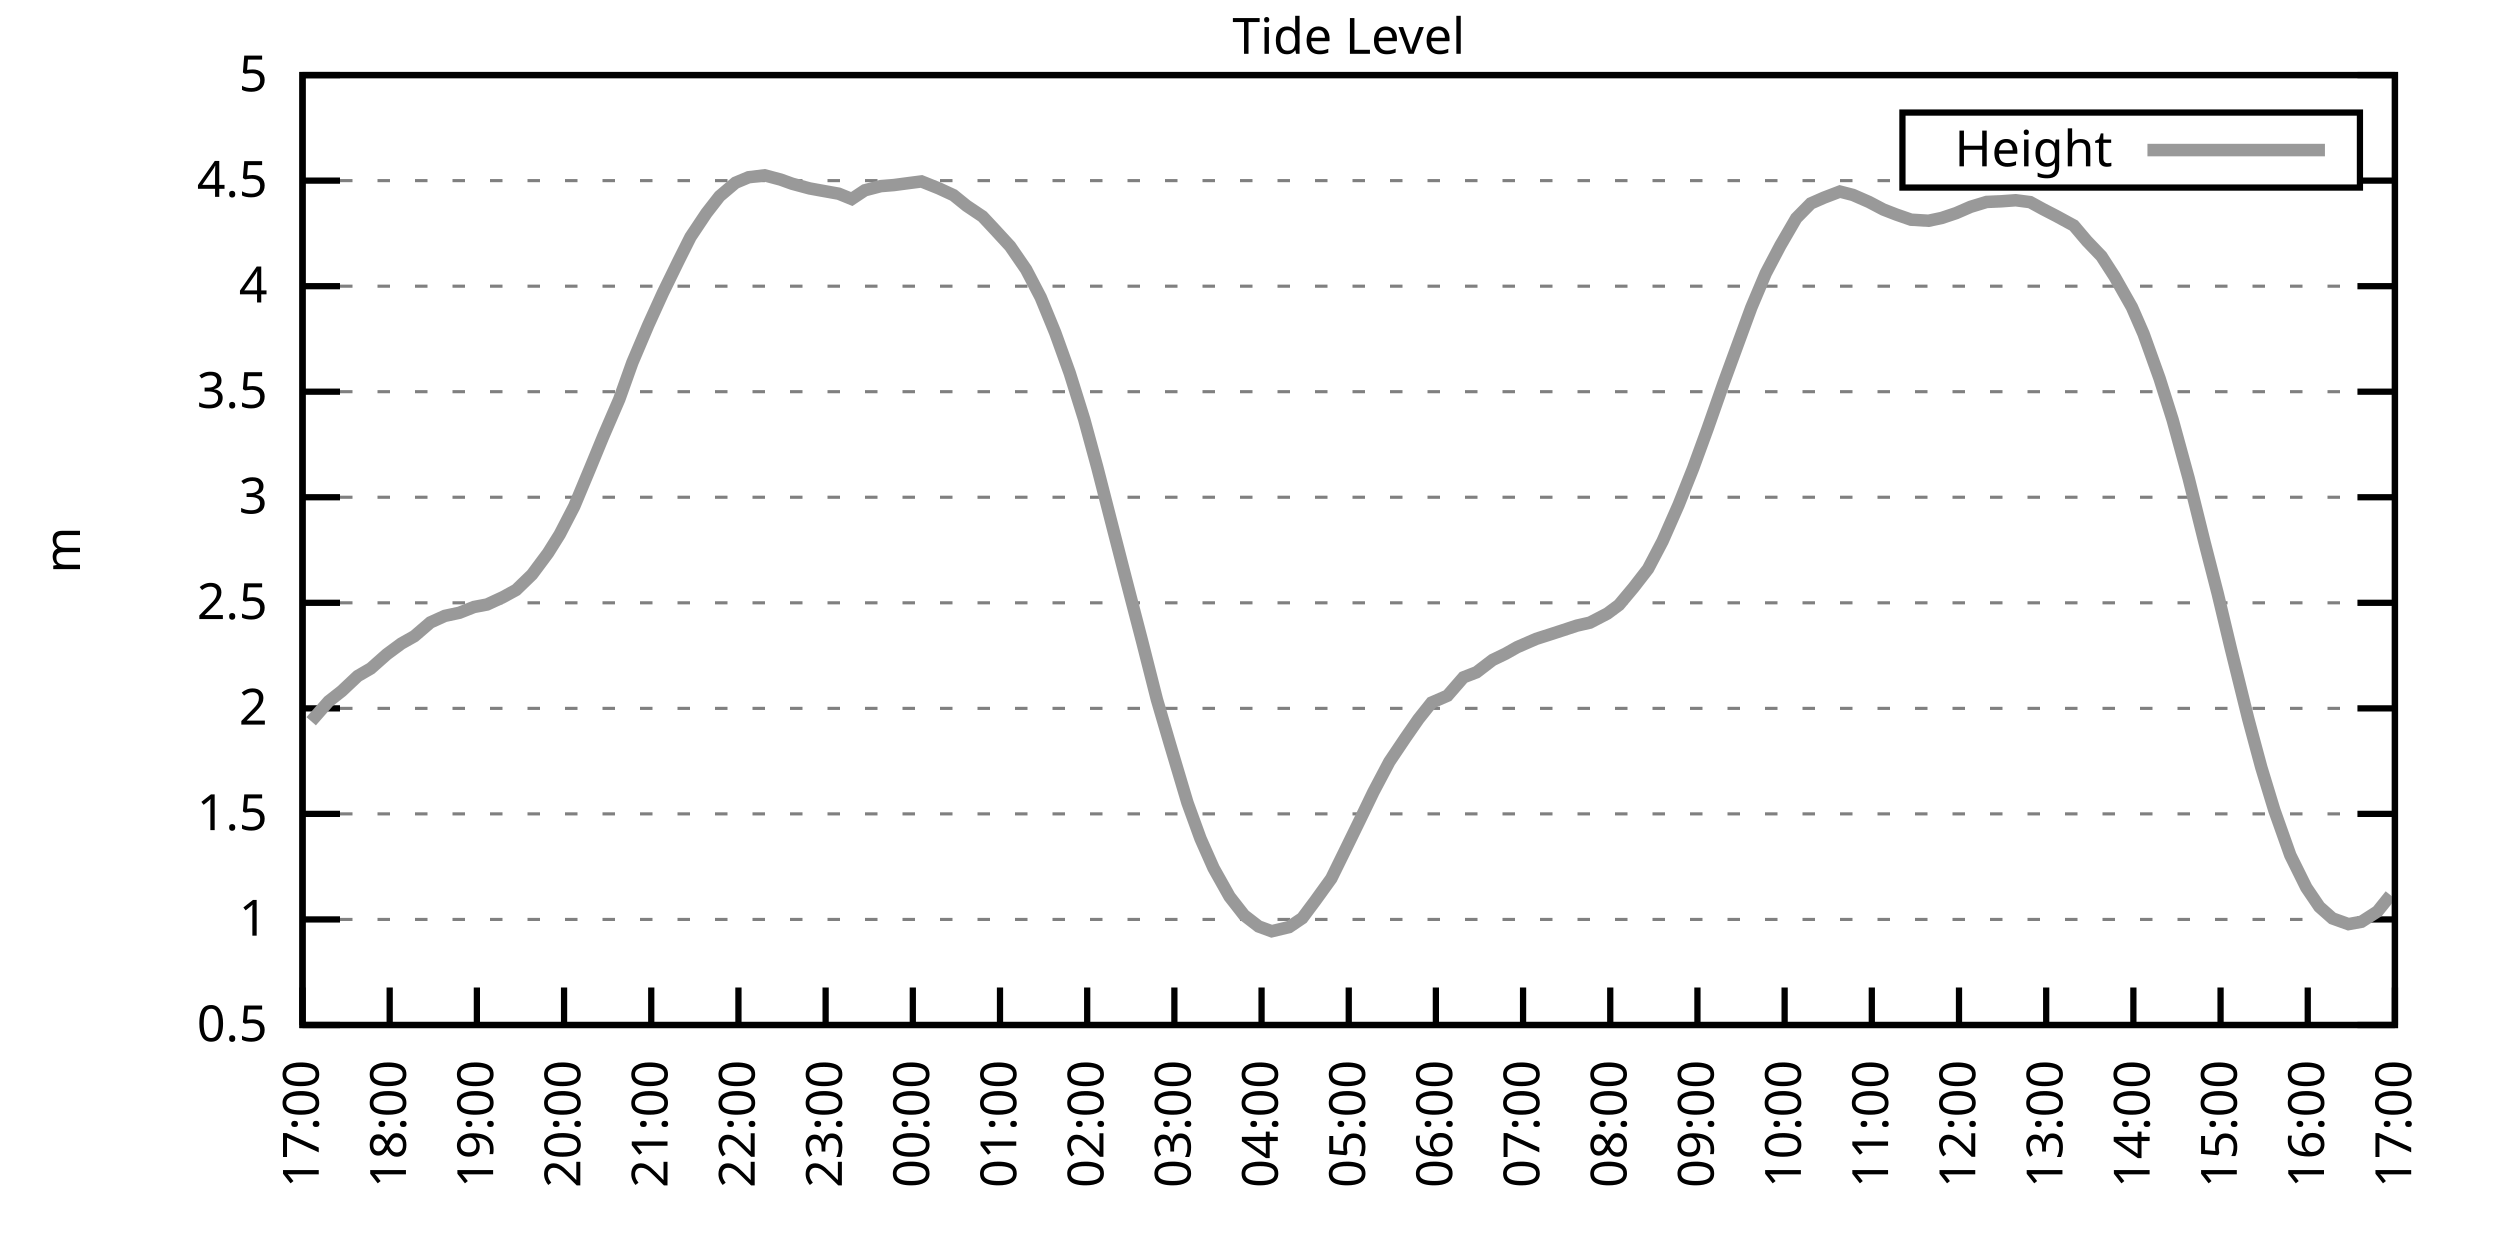
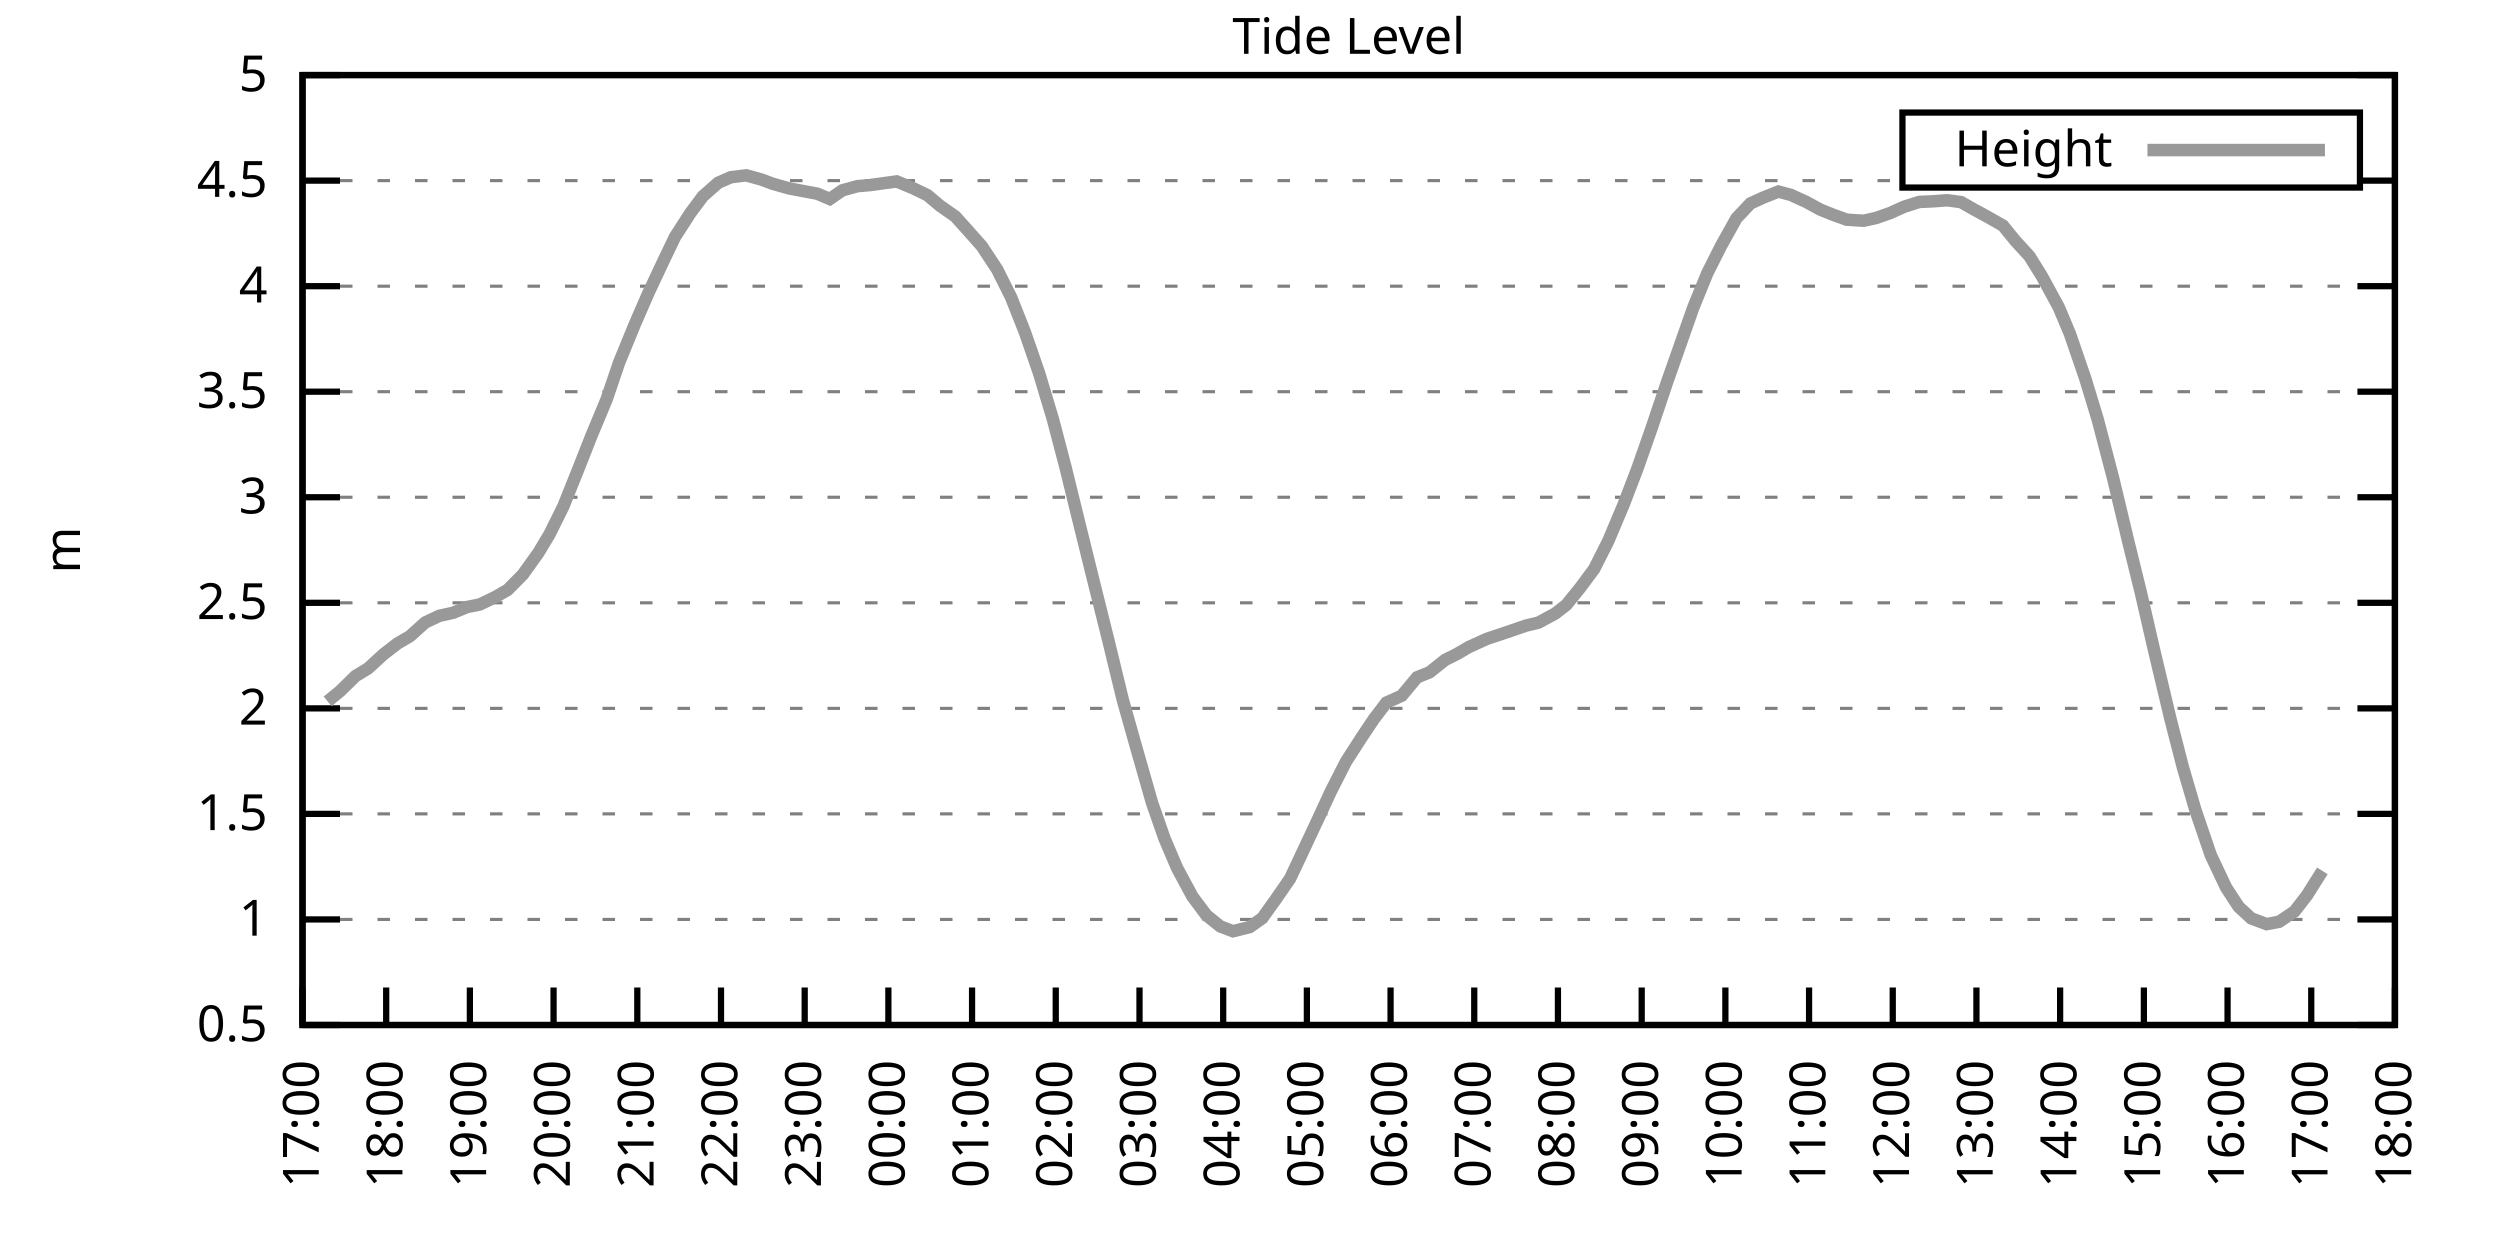
<svg xmlns="http://www.w3.org/2000/svg" xmlns:xlink="http://www.w3.org/1999/xlink" width="400" height="200" viewBox="0 0 400 200">
  <g id="gnuplot_canvas">
    <rect x="0" y="0" width="400" height="200" fill="none" />
    <defs>
      <circle id="gpDot" r="0.5" stroke-width="0.5" stroke="currentColor" />
      <path id="gpPt0" stroke-width="0.333" stroke="currentColor" d="M-1,0 h2 M0,-1 v2" />
      <path id="gpPt1" stroke-width="0.333" stroke="currentColor" d="M-1,-1 L1,1 M1,-1 L-1,1" />
      <path id="gpPt2" stroke-width="0.333" stroke="currentColor" d="M-1,0 L1,0 M0,-1 L0,1 M-1,-1 L1,1 M-1,1 L1,-1" />
      <rect id="gpPt3" stroke-width="0.333" stroke="currentColor" x="-1" y="-1" width="2" height="2" />
      <rect id="gpPt4" stroke-width="0.333" stroke="currentColor" fill="currentColor" x="-1" y="-1" width="2" height="2" />
      <circle id="gpPt5" stroke-width="0.333" stroke="currentColor" cx="0" cy="0" r="1" />
      <use xlink:href="#gpPt5" id="gpPt6" fill="currentColor" stroke="none" />
      <path id="gpPt7" stroke-width="0.333" stroke="currentColor" d="M0,-1.33 L-1.33,0.67 L1.33,0.67 z" />
      <use xlink:href="#gpPt7" id="gpPt8" fill="currentColor" stroke="none" />
      <use xlink:href="#gpPt7" id="gpPt9" stroke="currentColor" transform="rotate(180)" />
      <use xlink:href="#gpPt9" id="gpPt10" fill="currentColor" stroke="none" />
      <use xlink:href="#gpPt3" id="gpPt11" stroke="currentColor" transform="rotate(45)" />
      <use xlink:href="#gpPt11" id="gpPt12" fill="currentColor" stroke="none" />
      <path id="gpPt13" stroke-width="0.333" stroke="currentColor" d="M0,1.330 L1.265,0.411 L0.782,-1.067 L-0.782,-1.076 L-1.265,0.411 z" />
      <use xlink:href="#gpPt13" id="gpPt14" fill="currentColor" stroke="none" />
      <filter id="textbox" filterUnits="objectBoundingBox" x="0" y="0" height="1" width="1">
        <feFlood flood-color="white" flood-opacity="1" result="bgnd" />
        <feComposite in="SourceGraphic" in2="bgnd" operator="atop" />
      </filter>
      <filter id="greybox" filterUnits="objectBoundingBox" x="0" y="0" height="1" width="1">
        <feFlood flood-color="lightgrey" flood-opacity="1" result="grey" />
        <feComposite in="SourceGraphic" in2="grey" operator="atop" />
      </filter>
    </defs>
    <g fill="none" color="white" stroke="currentColor" stroke-width="1.00" stroke-linecap="butt" stroke-linejoin="miter">
</g>
    <g fill="none" color="black" stroke="currentColor" stroke-width="1.00" stroke-linecap="butt" stroke-linejoin="miter">
      <g stroke="none" shape-rendering="crispEdges">
        <polygon fill="rgb(255, 255, 255)" points="48.40,164.00 383.18,164.00 383.18,12.02 48.40,12.02 " />
      </g>
    </g>
    <g fill="none" color="black" stroke="currentColor" stroke-width="1.00" stroke-linecap="butt" stroke-linejoin="miter">
</g>
    <g fill="none" color="black" stroke="black" stroke-width="0.50" stroke-linecap="butt" stroke-linejoin="miter">
</g>
    <g fill="none" color="gray" stroke="currentColor" stroke-width="0.50" stroke-linecap="butt" stroke-linejoin="miter">
      <path stroke="gray" stroke-dasharray="2,4" class="gridline" d="M48.40,164.00 L383.19,164.00  " />
    </g>
    <g fill="none" color="gray" stroke="gray" stroke-width="1.00" stroke-linecap="butt" stroke-linejoin="miter">
</g>
    <g fill="none" color="black" stroke="currentColor" stroke-width="1.00" stroke-linecap="butt" stroke-linejoin="miter">
      <path stroke="black" d="M48.40,164.00 L54.40,164.00 M383.19,164.00 L377.19,164.00  " />
      <g transform="translate(42.80,166.60)" stroke="none" fill="black" font-family="Sans" font-size="8.00" text-anchor="end">
        <text>
          <tspan font-family="Sans"> 0.5</tspan>
        </text>
      </g>
    </g>
    <g fill="none" color="black" stroke="currentColor" stroke-width="1.00" stroke-linecap="butt" stroke-linejoin="miter">
</g>
    <g fill="none" color="black" stroke="black" stroke-width="0.50" stroke-linecap="butt" stroke-linejoin="miter">
</g>
    <g fill="none" color="gray" stroke="currentColor" stroke-width="0.50" stroke-linecap="butt" stroke-linejoin="miter">
      <path stroke="gray" stroke-dasharray="2,4" class="gridline" d="M48.40,147.11 L383.19,147.11  " />
    </g>
    <g fill="none" color="gray" stroke="gray" stroke-width="1.00" stroke-linecap="butt" stroke-linejoin="miter">
</g>
    <g fill="none" color="black" stroke="currentColor" stroke-width="1.00" stroke-linecap="butt" stroke-linejoin="miter">
      <path stroke="black" d="M48.40,147.11 L54.40,147.11 M383.19,147.11 L377.19,147.11  " />
      <g transform="translate(42.80,149.71)" stroke="none" fill="black" font-family="Sans" font-size="8.00" text-anchor="end">
        <text>
          <tspan font-family="Sans"> 1</tspan>
        </text>
      </g>
    </g>
    <g fill="none" color="black" stroke="currentColor" stroke-width="1.00" stroke-linecap="butt" stroke-linejoin="miter">
</g>
    <g fill="none" color="black" stroke="black" stroke-width="0.50" stroke-linecap="butt" stroke-linejoin="miter">
</g>
    <g fill="none" color="gray" stroke="currentColor" stroke-width="0.50" stroke-linecap="butt" stroke-linejoin="miter">
      <path stroke="gray" stroke-dasharray="2,4" class="gridline" d="M48.40,130.22 L383.19,130.22  " />
    </g>
    <g fill="none" color="gray" stroke="gray" stroke-width="1.00" stroke-linecap="butt" stroke-linejoin="miter">
</g>
    <g fill="none" color="black" stroke="currentColor" stroke-width="1.00" stroke-linecap="butt" stroke-linejoin="miter">
      <path stroke="black" d="M48.40,130.22 L54.40,130.22 M383.19,130.22 L377.19,130.22  " />
      <g transform="translate(42.80,132.82)" stroke="none" fill="black" font-family="Sans" font-size="8.00" text-anchor="end">
        <text>
          <tspan font-family="Sans"> 1.5</tspan>
        </text>
      </g>
    </g>
    <g fill="none" color="black" stroke="currentColor" stroke-width="1.00" stroke-linecap="butt" stroke-linejoin="miter">
</g>
    <g fill="none" color="black" stroke="black" stroke-width="0.50" stroke-linecap="butt" stroke-linejoin="miter">
</g>
    <g fill="none" color="gray" stroke="currentColor" stroke-width="0.50" stroke-linecap="butt" stroke-linejoin="miter">
      <path stroke="gray" stroke-dasharray="2,4" class="gridline" d="M48.40,113.34 L383.19,113.34  " />
    </g>
    <g fill="none" color="gray" stroke="gray" stroke-width="1.00" stroke-linecap="butt" stroke-linejoin="miter">
</g>
    <g fill="none" color="black" stroke="currentColor" stroke-width="1.00" stroke-linecap="butt" stroke-linejoin="miter">
      <path stroke="black" d="M48.40,113.34 L54.40,113.34 M383.19,113.34 L377.19,113.34  " />
      <g transform="translate(42.80,115.94)" stroke="none" fill="black" font-family="Sans" font-size="8.00" text-anchor="end">
        <text>
          <tspan font-family="Sans"> 2</tspan>
        </text>
      </g>
    </g>
    <g fill="none" color="black" stroke="currentColor" stroke-width="1.00" stroke-linecap="butt" stroke-linejoin="miter">
</g>
    <g fill="none" color="black" stroke="black" stroke-width="0.50" stroke-linecap="butt" stroke-linejoin="miter">
</g>
    <g fill="none" color="gray" stroke="currentColor" stroke-width="0.50" stroke-linecap="butt" stroke-linejoin="miter">
      <path stroke="gray" stroke-dasharray="2,4" class="gridline" d="M48.40,96.45 L383.19,96.45  " />
    </g>
    <g fill="none" color="gray" stroke="gray" stroke-width="1.00" stroke-linecap="butt" stroke-linejoin="miter">
</g>
    <g fill="none" color="black" stroke="currentColor" stroke-width="1.00" stroke-linecap="butt" stroke-linejoin="miter">
      <path stroke="black" d="M48.40,96.45 L54.40,96.45 M383.19,96.45 L377.19,96.45  " />
      <g transform="translate(42.80,99.05)" stroke="none" fill="black" font-family="Sans" font-size="8.00" text-anchor="end">
        <text>
          <tspan font-family="Sans"> 2.5</tspan>
        </text>
      </g>
    </g>
    <g fill="none" color="black" stroke="currentColor" stroke-width="1.00" stroke-linecap="butt" stroke-linejoin="miter">
</g>
    <g fill="none" color="black" stroke="black" stroke-width="0.50" stroke-linecap="butt" stroke-linejoin="miter">
</g>
    <g fill="none" color="gray" stroke="currentColor" stroke-width="0.50" stroke-linecap="butt" stroke-linejoin="miter">
      <path stroke="gray" stroke-dasharray="2,4" class="gridline" d="M48.40,79.56 L383.19,79.56  " />
    </g>
    <g fill="none" color="gray" stroke="gray" stroke-width="1.00" stroke-linecap="butt" stroke-linejoin="miter">
</g>
    <g fill="none" color="black" stroke="currentColor" stroke-width="1.00" stroke-linecap="butt" stroke-linejoin="miter">
      <path stroke="black" d="M48.40,79.56 L54.40,79.56 M383.19,79.56 L377.19,79.56  " />
      <g transform="translate(42.80,82.16)" stroke="none" fill="black" font-family="Sans" font-size="8.00" text-anchor="end">
        <text>
          <tspan font-family="Sans"> 3</tspan>
        </text>
      </g>
    </g>
    <g fill="none" color="black" stroke="currentColor" stroke-width="1.00" stroke-linecap="butt" stroke-linejoin="miter">
</g>
    <g fill="none" color="black" stroke="black" stroke-width="0.50" stroke-linecap="butt" stroke-linejoin="miter">
</g>
    <g fill="none" color="gray" stroke="currentColor" stroke-width="0.50" stroke-linecap="butt" stroke-linejoin="miter">
      <path stroke="gray" stroke-dasharray="2,4" class="gridline" d="M48.40,62.67 L383.19,62.67  " />
    </g>
    <g fill="none" color="gray" stroke="gray" stroke-width="1.00" stroke-linecap="butt" stroke-linejoin="miter">
</g>
    <g fill="none" color="black" stroke="currentColor" stroke-width="1.00" stroke-linecap="butt" stroke-linejoin="miter">
      <path stroke="black" d="M48.40,62.67 L54.40,62.67 M383.19,62.67 L377.19,62.67  " />
      <g transform="translate(42.80,65.27)" stroke="none" fill="black" font-family="Sans" font-size="8.00" text-anchor="end">
        <text>
          <tspan font-family="Sans"> 3.5</tspan>
        </text>
      </g>
    </g>
    <g fill="none" color="black" stroke="currentColor" stroke-width="1.00" stroke-linecap="butt" stroke-linejoin="miter">
</g>
    <g fill="none" color="black" stroke="black" stroke-width="0.50" stroke-linecap="butt" stroke-linejoin="miter">
</g>
    <g fill="none" color="gray" stroke="currentColor" stroke-width="0.50" stroke-linecap="butt" stroke-linejoin="miter">
      <path stroke="gray" stroke-dasharray="2,4" class="gridline" d="M48.40,45.79 L383.19,45.79  " />
    </g>
    <g fill="none" color="gray" stroke="gray" stroke-width="1.00" stroke-linecap="butt" stroke-linejoin="miter">
</g>
    <g fill="none" color="black" stroke="currentColor" stroke-width="1.00" stroke-linecap="butt" stroke-linejoin="miter">
      <path stroke="black" d="M48.40,45.79 L54.40,45.79 M383.19,45.79 L377.19,45.79  " />
      <g transform="translate(42.80,48.39)" stroke="none" fill="black" font-family="Sans" font-size="8.00" text-anchor="end">
        <text>
          <tspan font-family="Sans"> 4</tspan>
        </text>
      </g>
    </g>
    <g fill="none" color="black" stroke="currentColor" stroke-width="1.00" stroke-linecap="butt" stroke-linejoin="miter">
</g>
    <g fill="none" color="black" stroke="black" stroke-width="0.50" stroke-linecap="butt" stroke-linejoin="miter">
</g>
    <g fill="none" color="gray" stroke="currentColor" stroke-width="0.50" stroke-linecap="butt" stroke-linejoin="miter">
      <path stroke="gray" stroke-dasharray="2,4" class="gridline" d="M48.40,28.90 L304.39,28.90 M377.59,28.90 L383.19,28.90  " />
    </g>
    <g fill="none" color="gray" stroke="gray" stroke-width="1.00" stroke-linecap="butt" stroke-linejoin="miter">
</g>
    <g fill="none" color="black" stroke="currentColor" stroke-width="1.00" stroke-linecap="butt" stroke-linejoin="miter">
      <path stroke="black" d="M48.40,28.90 L54.40,28.90 M383.19,28.90 L377.19,28.90  " />
      <g transform="translate(42.80,31.50)" stroke="none" fill="black" font-family="Sans" font-size="8.00" text-anchor="end">
        <text>
          <tspan font-family="Sans"> 4.5</tspan>
        </text>
      </g>
    </g>
    <g fill="none" color="black" stroke="currentColor" stroke-width="1.00" stroke-linecap="butt" stroke-linejoin="miter">
</g>
    <g fill="none" color="black" stroke="black" stroke-width="0.50" stroke-linecap="butt" stroke-linejoin="miter">
</g>
    <g fill="none" color="gray" stroke="currentColor" stroke-width="0.50" stroke-linecap="butt" stroke-linejoin="miter">
      <path stroke="gray" stroke-dasharray="2,4" class="gridline" d="M48.40,12.01 L383.19,12.01  " />
    </g>
    <g fill="none" color="gray" stroke="gray" stroke-width="1.00" stroke-linecap="butt" stroke-linejoin="miter">
</g>
    <g fill="none" color="black" stroke="currentColor" stroke-width="1.00" stroke-linecap="butt" stroke-linejoin="miter">
      <path stroke="black" d="M48.40,12.01 L54.40,12.01 M383.19,12.01 L377.19,12.01  " />
      <g transform="translate(42.80,14.61)" stroke="none" fill="black" font-family="Sans" font-size="8.00" text-anchor="end">
        <text>
          <tspan font-family="Sans"> 5</tspan>
        </text>
      </g>
    </g>
    <g fill="none" color="black" stroke="currentColor" stroke-width="1.00" stroke-linecap="butt" stroke-linejoin="miter">
      <path stroke="black" d="M48.40,164.00 L48.40,158.00  " />
      <g transform="translate(51.00,169.60) rotate(270.00)" stroke="none" fill="black" font-family="Sans" font-size="8.00" text-anchor="end">
        <text>
          <tspan font-family="Sans">17:00</tspan>
        </text>
      </g>
    </g>
    <g fill="none" color="black" stroke="currentColor" stroke-width="1.00" stroke-linecap="butt" stroke-linejoin="miter">
-       <path stroke="black" d="M62.35,164.00 L62.35,158.00  " />
-       <g transform="translate(64.95,169.60) rotate(270.00)" stroke="none" fill="black" font-family="Sans" font-size="8.00" text-anchor="end">
+       <path stroke="black" d="M61.79,164.00 L61.79,158.00  " />
+       <g transform="translate(64.39,169.60) rotate(270.00)" stroke="none" fill="black" font-family="Sans" font-size="8.00" text-anchor="end">
        <text>
          <tspan font-family="Sans">18:00</tspan>
        </text>
      </g>
    </g>
    <g fill="none" color="black" stroke="currentColor" stroke-width="1.00" stroke-linecap="butt" stroke-linejoin="miter">
-       <path stroke="black" d="M76.30,164.00 L76.30,158.00  " />
-       <g transform="translate(78.90,169.60) rotate(270.00)" stroke="none" fill="black" font-family="Sans" font-size="8.00" text-anchor="end">
+       <path stroke="black" d="M75.18,164.00 L75.18,158.00  " />
+       <g transform="translate(77.78,169.60) rotate(270.00)" stroke="none" fill="black" font-family="Sans" font-size="8.00" text-anchor="end">
        <text>
          <tspan font-family="Sans">19:00</tspan>
        </text>
      </g>
    </g>
    <g fill="none" color="black" stroke="currentColor" stroke-width="1.00" stroke-linecap="butt" stroke-linejoin="miter">
-       <path stroke="black" d="M90.25,164.00 L90.25,158.00  " />
-       <g transform="translate(92.85,169.60) rotate(270.00)" stroke="none" fill="black" font-family="Sans" font-size="8.00" text-anchor="end">
+       <path stroke="black" d="M88.57,164.00 L88.57,158.00  " />
+       <g transform="translate(91.17,169.60) rotate(270.00)" stroke="none" fill="black" font-family="Sans" font-size="8.00" text-anchor="end">
        <text>
          <tspan font-family="Sans">20:00</tspan>
        </text>
      </g>
    </g>
    <g fill="none" color="black" stroke="currentColor" stroke-width="1.00" stroke-linecap="butt" stroke-linejoin="miter">
-       <path stroke="black" d="M104.20,164.00 L104.20,158.00  " />
-       <g transform="translate(106.80,169.60) rotate(270.00)" stroke="none" fill="black" font-family="Sans" font-size="8.00" text-anchor="end">
+       <path stroke="black" d="M101.97,164.00 L101.97,158.00  " />
+       <g transform="translate(104.57,169.60) rotate(270.00)" stroke="none" fill="black" font-family="Sans" font-size="8.00" text-anchor="end">
        <text>
          <tspan font-family="Sans">21:00</tspan>
        </text>
      </g>
    </g>
    <g fill="none" color="black" stroke="currentColor" stroke-width="1.00" stroke-linecap="butt" stroke-linejoin="miter">
-       <path stroke="black" d="M118.15,164.00 L118.15,158.00  " />
-       <g transform="translate(120.75,169.60) rotate(270.00)" stroke="none" fill="black" font-family="Sans" font-size="8.00" text-anchor="end">
+       <path stroke="black" d="M115.36,164.00 L115.36,158.00  " />
+       <g transform="translate(117.96,169.60) rotate(270.00)" stroke="none" fill="black" font-family="Sans" font-size="8.00" text-anchor="end">
        <text>
          <tspan font-family="Sans">22:00</tspan>
        </text>
      </g>
    </g>
    <g fill="none" color="black" stroke="currentColor" stroke-width="1.00" stroke-linecap="butt" stroke-linejoin="miter">
-       <path stroke="black" d="M132.10,164.00 L132.10,158.00  " />
-       <g transform="translate(134.70,169.60) rotate(270.00)" stroke="none" fill="black" font-family="Sans" font-size="8.00" text-anchor="end">
+       <path stroke="black" d="M128.75,164.00 L128.75,158.00  " />
+       <g transform="translate(131.35,169.60) rotate(270.00)" stroke="none" fill="black" font-family="Sans" font-size="8.00" text-anchor="end">
        <text>
          <tspan font-family="Sans">23:00</tspan>
        </text>
      </g>
    </g>
    <g fill="none" color="black" stroke="currentColor" stroke-width="1.00" stroke-linecap="butt" stroke-linejoin="miter">
-       <path stroke="black" d="M146.05,164.00 L146.05,158.00  " />
-       <g transform="translate(148.65,169.60) rotate(270.00)" stroke="none" fill="black" font-family="Sans" font-size="8.00" text-anchor="end">
+       <path stroke="black" d="M142.14,164.00 L142.14,158.00  " />
+       <g transform="translate(144.74,169.60) rotate(270.00)" stroke="none" fill="black" font-family="Sans" font-size="8.00" text-anchor="end">
        <text>
          <tspan font-family="Sans">00:00</tspan>
        </text>
      </g>
    </g>
    <g fill="none" color="black" stroke="currentColor" stroke-width="1.00" stroke-linecap="butt" stroke-linejoin="miter">
-       <path stroke="black" d="M160.00,164.00 L160.00,158.00  " />
-       <g transform="translate(162.60,169.60) rotate(270.00)" stroke="none" fill="black" font-family="Sans" font-size="8.00" text-anchor="end">
+       <path stroke="black" d="M155.53,164.00 L155.53,158.00  " />
+       <g transform="translate(158.13,169.60) rotate(270.00)" stroke="none" fill="black" font-family="Sans" font-size="8.00" text-anchor="end">
        <text>
          <tspan font-family="Sans">01:00</tspan>
        </text>
      </g>
    </g>
    <g fill="none" color="black" stroke="currentColor" stroke-width="1.00" stroke-linecap="butt" stroke-linejoin="miter">
-       <path stroke="black" d="M173.95,164.00 L173.95,158.00  " />
-       <g transform="translate(176.55,169.60) rotate(270.00)" stroke="none" fill="black" font-family="Sans" font-size="8.00" text-anchor="end">
+       <path stroke="black" d="M168.92,164.00 L168.92,158.00  " />
+       <g transform="translate(171.52,169.60) rotate(270.00)" stroke="none" fill="black" font-family="Sans" font-size="8.00" text-anchor="end">
        <text>
          <tspan font-family="Sans">02:00</tspan>
        </text>
      </g>
    </g>
    <g fill="none" color="black" stroke="currentColor" stroke-width="1.00" stroke-linecap="butt" stroke-linejoin="miter">
-       <path stroke="black" d="M187.90,164.00 L187.90,158.00  " />
-       <g transform="translate(190.50,169.60) rotate(270.00)" stroke="none" fill="black" font-family="Sans" font-size="8.00" text-anchor="end">
+       <path stroke="black" d="M182.32,164.00 L182.32,158.00  " />
+       <g transform="translate(184.92,169.60) rotate(270.00)" stroke="none" fill="black" font-family="Sans" font-size="8.00" text-anchor="end">
        <text>
          <tspan font-family="Sans">03:00</tspan>
        </text>
      </g>
    </g>
    <g fill="none" color="black" stroke="currentColor" stroke-width="1.00" stroke-linecap="butt" stroke-linejoin="miter">
-       <path stroke="black" d="M201.85,164.00 L201.85,158.00  " />
-       <g transform="translate(204.45,169.60) rotate(270.00)" stroke="none" fill="black" font-family="Sans" font-size="8.00" text-anchor="end">
+       <path stroke="black" d="M195.71,164.00 L195.71,158.00  " />
+       <g transform="translate(198.31,169.60) rotate(270.00)" stroke="none" fill="black" font-family="Sans" font-size="8.00" text-anchor="end">
        <text>
          <tspan font-family="Sans">04:00</tspan>
        </text>
      </g>
    </g>
    <g fill="none" color="black" stroke="currentColor" stroke-width="1.00" stroke-linecap="butt" stroke-linejoin="miter">
-       <path stroke="black" d="M215.80,164.00 L215.80,158.00  " />
-       <g transform="translate(218.40,169.60) rotate(270.00)" stroke="none" fill="black" font-family="Sans" font-size="8.00" text-anchor="end">
+       <path stroke="black" d="M209.10,164.00 L209.10,158.00  " />
+       <g transform="translate(211.70,169.60) rotate(270.00)" stroke="none" fill="black" font-family="Sans" font-size="8.00" text-anchor="end">
        <text>
          <tspan font-family="Sans">05:00</tspan>
        </text>
      </g>
    </g>
    <g fill="none" color="black" stroke="currentColor" stroke-width="1.00" stroke-linecap="butt" stroke-linejoin="miter">
-       <path stroke="black" d="M229.74,164.00 L229.74,158.00  " />
-       <g transform="translate(232.34,169.60) rotate(270.00)" stroke="none" fill="black" font-family="Sans" font-size="8.00" text-anchor="end">
+       <path stroke="black" d="M222.49,164.00 L222.49,158.00  " />
+       <g transform="translate(225.09,169.60) rotate(270.00)" stroke="none" fill="black" font-family="Sans" font-size="8.00" text-anchor="end">
        <text>
          <tspan font-family="Sans">06:00</tspan>
        </text>
      </g>
    </g>
    <g fill="none" color="black" stroke="currentColor" stroke-width="1.00" stroke-linecap="butt" stroke-linejoin="miter">
-       <path stroke="black" d="M243.69,164.00 L243.69,158.00  " />
-       <g transform="translate(246.29,169.60) rotate(270.00)" stroke="none" fill="black" font-family="Sans" font-size="8.00" text-anchor="end">
+       <path stroke="black" d="M235.88,164.00 L235.88,158.00  " />
+       <g transform="translate(238.48,169.60) rotate(270.00)" stroke="none" fill="black" font-family="Sans" font-size="8.00" text-anchor="end">
        <text>
          <tspan font-family="Sans">07:00</tspan>
        </text>
      </g>
    </g>
    <g fill="none" color="black" stroke="currentColor" stroke-width="1.00" stroke-linecap="butt" stroke-linejoin="miter">
-       <path stroke="black" d="M257.64,164.00 L257.64,158.00  " />
-       <g transform="translate(260.24,169.60) rotate(270.00)" stroke="none" fill="black" font-family="Sans" font-size="8.00" text-anchor="end">
+       <path stroke="black" d="M249.27,164.00 L249.27,158.00  " />
+       <g transform="translate(251.87,169.60) rotate(270.00)" stroke="none" fill="black" font-family="Sans" font-size="8.00" text-anchor="end">
        <text>
          <tspan font-family="Sans">08:00</tspan>
        </text>
      </g>
    </g>
    <g fill="none" color="black" stroke="currentColor" stroke-width="1.00" stroke-linecap="butt" stroke-linejoin="miter">
-       <path stroke="black" d="M271.59,164.00 L271.59,158.00  " />
-       <g transform="translate(274.19,169.60) rotate(270.00)" stroke="none" fill="black" font-family="Sans" font-size="8.00" text-anchor="end">
+       <path stroke="black" d="M262.67,164.00 L262.67,158.00  " />
+       <g transform="translate(265.27,169.60) rotate(270.00)" stroke="none" fill="black" font-family="Sans" font-size="8.00" text-anchor="end">
        <text>
          <tspan font-family="Sans">09:00</tspan>
        </text>
      </g>
    </g>
    <g fill="none" color="black" stroke="currentColor" stroke-width="1.00" stroke-linecap="butt" stroke-linejoin="miter">
-       <path stroke="black" d="M285.54,164.00 L285.54,158.00  " />
-       <g transform="translate(288.14,169.60) rotate(270.00)" stroke="none" fill="black" font-family="Sans" font-size="8.00" text-anchor="end">
+       <path stroke="black" d="M276.06,164.00 L276.06,158.00  " />
+       <g transform="translate(278.66,169.60) rotate(270.00)" stroke="none" fill="black" font-family="Sans" font-size="8.00" text-anchor="end">
        <text>
          <tspan font-family="Sans">10:00</tspan>
        </text>
      </g>
    </g>
    <g fill="none" color="black" stroke="currentColor" stroke-width="1.00" stroke-linecap="butt" stroke-linejoin="miter">
-       <path stroke="black" d="M299.49,164.00 L299.49,158.00  " />
-       <g transform="translate(302.09,169.60) rotate(270.00)" stroke="none" fill="black" font-family="Sans" font-size="8.00" text-anchor="end">
+       <path stroke="black" d="M289.45,164.00 L289.45,158.00  " />
+       <g transform="translate(292.05,169.60) rotate(270.00)" stroke="none" fill="black" font-family="Sans" font-size="8.00" text-anchor="end">
        <text>
          <tspan font-family="Sans">11:00</tspan>
        </text>
      </g>
    </g>
    <g fill="none" color="black" stroke="currentColor" stroke-width="1.00" stroke-linecap="butt" stroke-linejoin="miter">
-       <path stroke="black" d="M313.44,164.00 L313.44,158.00  " />
-       <g transform="translate(316.04,169.60) rotate(270.00)" stroke="none" fill="black" font-family="Sans" font-size="8.00" text-anchor="end">
+       <path stroke="black" d="M302.84,164.00 L302.84,158.00  " />
+       <g transform="translate(305.44,169.60) rotate(270.00)" stroke="none" fill="black" font-family="Sans" font-size="8.00" text-anchor="end">
        <text>
          <tspan font-family="Sans">12:00</tspan>
        </text>
      </g>
    </g>
    <g fill="none" color="black" stroke="currentColor" stroke-width="1.00" stroke-linecap="butt" stroke-linejoin="miter">
-       <path stroke="black" d="M327.39,164.00 L327.39,158.00  " />
-       <g transform="translate(329.99,169.60) rotate(270.00)" stroke="none" fill="black" font-family="Sans" font-size="8.00" text-anchor="end">
+       <path stroke="black" d="M316.23,164.00 L316.23,158.00  " />
+       <g transform="translate(318.83,169.60) rotate(270.00)" stroke="none" fill="black" font-family="Sans" font-size="8.00" text-anchor="end">
        <text>
          <tspan font-family="Sans">13:00</tspan>
        </text>
      </g>
    </g>
    <g fill="none" color="black" stroke="currentColor" stroke-width="1.00" stroke-linecap="butt" stroke-linejoin="miter">
-       <path stroke="black" d="M341.34,164.00 L341.34,158.00  " />
-       <g transform="translate(343.94,169.60) rotate(270.00)" stroke="none" fill="black" font-family="Sans" font-size="8.00" text-anchor="end">
+       <path stroke="black" d="M329.62,164.00 L329.62,158.00  " />
+       <g transform="translate(332.22,169.60) rotate(270.00)" stroke="none" fill="black" font-family="Sans" font-size="8.00" text-anchor="end">
        <text>
          <tspan font-family="Sans">14:00</tspan>
        </text>
      </g>
    </g>
    <g fill="none" color="black" stroke="currentColor" stroke-width="1.00" stroke-linecap="butt" stroke-linejoin="miter">
-       <path stroke="black" d="M355.29,164.00 L355.29,158.00  " />
-       <g transform="translate(357.89,169.60) rotate(270.00)" stroke="none" fill="black" font-family="Sans" font-size="8.00" text-anchor="end">
+       <path stroke="black" d="M343.02,164.00 L343.02,158.00  " />
+       <g transform="translate(345.62,169.60) rotate(270.00)" stroke="none" fill="black" font-family="Sans" font-size="8.00" text-anchor="end">
        <text>
          <tspan font-family="Sans">15:00</tspan>
        </text>
      </g>
    </g>
    <g fill="none" color="black" stroke="currentColor" stroke-width="1.00" stroke-linecap="butt" stroke-linejoin="miter">
-       <path stroke="black" d="M369.24,164.00 L369.24,158.00  " />
-       <g transform="translate(371.84,169.60) rotate(270.00)" stroke="none" fill="black" font-family="Sans" font-size="8.00" text-anchor="end">
+       <path stroke="black" d="M356.41,164.00 L356.41,158.00  " />
+       <g transform="translate(359.01,169.60) rotate(270.00)" stroke="none" fill="black" font-family="Sans" font-size="8.00" text-anchor="end">
        <text>
          <tspan font-family="Sans">16:00</tspan>
+         </text>
+       </g>
+     </g>
+     <g fill="none" color="black" stroke="currentColor" stroke-width="1.00" stroke-linecap="butt" stroke-linejoin="miter">
+       <path stroke="black" d="M369.80,164.00 L369.80,158.00  " />
+       <g transform="translate(372.40,169.60) rotate(270.00)" stroke="none" fill="black" font-family="Sans" font-size="8.00" text-anchor="end">
+         <text>
+           <tspan font-family="Sans">17:00</tspan>
        </text>
      </g>
    </g>
    <g fill="none" color="black" stroke="currentColor" stroke-width="1.00" stroke-linecap="butt" stroke-linejoin="miter">
      <path stroke="black" d="M383.19,164.00 L383.19,158.00  " />
      <g transform="translate(385.79,169.60) rotate(270.00)" stroke="none" fill="black" font-family="Sans" font-size="8.00" text-anchor="end">
        <text>
-           <tspan font-family="Sans">17:00</tspan>
+           <tspan font-family="Sans">18:00</tspan>
        </text>
      </g>
    </g>
    <g fill="none" color="black" stroke="currentColor" stroke-width="1.00" stroke-linecap="butt" stroke-linejoin="miter">
</g>
    <g fill="none" color="black" stroke="currentColor" stroke-width="1.00" stroke-linecap="butt" stroke-linejoin="miter">
      <path stroke="black" d="M48.40,12.01 L48.40,164.00 L383.19,164.00 L383.19,12.01 L48.40,12.01 Z  " />
    </g>
    <g fill="none" color="black" stroke="currentColor" stroke-width="1.00" stroke-linecap="butt" stroke-linejoin="miter">
</g>
    <g fill="none" color="black" stroke="currentColor" stroke-width="1.00" stroke-linecap="butt" stroke-linejoin="miter">
      <path stroke="black" d="M304.39,30.01 L304.39,18.01 L377.59,18.01 L377.59,30.01 L304.39,30.01 Z  " />
    </g>
    <g id="Tide_level_plot_1">
      <g fill="none" color="white" stroke="black" stroke-width="2.00" stroke-linecap="butt" stroke-linejoin="miter">
</g>
      <g fill="none" color="black" stroke="currentColor" stroke-width="2.00" stroke-linecap="butt" stroke-linejoin="miter">
        <g transform="translate(337.99,26.61)" stroke="none" fill="black" font-family="Sans" font-size="8.00" text-anchor="end">
          <text>
            <tspan font-family="Sans">Height</tspan>
          </text>
        </g>
      </g>
      <g fill="none" color="black" stroke="currentColor" stroke-width="2.00" stroke-linecap="butt" stroke-linejoin="miter">
-         <path stroke="rgb(153, 153, 153)" d="M343.59,24.01 L371.99,24.01 M49.79,115.40 L52.58,112.22 L54.68,110.57 L57.23,108.17 L59.33,106.95 L61.88,104.69   L64.21,102.97 L66.30,101.79 L68.86,99.59 L71.18,98.54 L73.51,98.04 L75.83,97.12 L77.93,96.72 L80.48,95.54   L82.58,94.39 L85.13,91.92 L87.69,88.48 L89.55,85.51 L91.88,81.01 L94.43,74.90 L96.53,69.80 L99.08,63.89   L101.18,58.01 L103.73,52.00 L106.06,46.87 L108.62,41.63 L110.48,37.92 L113.03,34.10 L115.13,31.40 L117.68,29.24   L119.78,28.36 L122.33,28.05 L124.89,28.73 L126.75,29.40 L129.54,30.15 L131.40,30.49 L134.19,30.99 L136.28,31.84   L138.37,30.45 L140.93,29.78 L143.02,29.61 L145.58,29.27 L147.44,29.03 L150.23,30.15 L152.56,31.23 L154.65,32.92   L157.21,34.64 L159.07,36.63 L161.62,39.40 L164.18,43.12 L166.51,47.58 L168.83,53.22 L171.16,59.70 L173.48,67.13   L175.57,74.80 L177.90,83.88 L180.22,92.90 L182.78,102.76 L185.11,111.95 L187.20,119.08 L189.99,128.43 L192.08,134.18   L194.17,138.90 L196.73,143.46 L199.06,146.44 L201.38,148.23 L203.47,149.00 L206.26,148.33 L208.36,146.91 L210.45,144.11   L213.01,140.56 L215.10,136.30 L217.65,131.07 L219.75,126.71 L222.30,121.88 L224.86,118.07 L226.95,115.06 L229.05,112.42   L231.60,111.31 L234.16,108.37 L236.25,107.56 L238.81,105.60 L240.90,104.59 L242.76,103.54 L245.79,102.22 L247.88,101.55   L249.97,100.87 L252.30,100.10 L254.39,99.62 L257.18,98.17 L259.04,96.79 L261.36,94.02 L263.69,91.01 L266.01,86.59   L268.57,80.78 L270.90,74.93 L273.22,68.58 L275.78,61.29 L277.87,55.58 L280.20,49.23 L282.52,43.73 L284.85,39.30   L287.40,34.91 L289.73,32.55 L291.82,31.63 L294.38,30.65 L296.47,31.19 L299.03,32.31 L301.35,33.53 L303.44,34.34   L305.77,35.15 L308.56,35.32 L310.65,34.88 L312.98,34.10 L315.30,33.09 L317.86,32.31 L320.18,32.21 L322.51,32.04   L324.83,32.34 L326.93,33.49 L329.02,34.57 L331.81,36.09 L333.90,38.56 L336.23,40.99 L338.32,44.23 L341.11,49.16   L342.97,53.42 L345.53,60.55 L347.62,67.17 L350.18,76.52 L352.73,86.79 L354.83,94.96 L356.92,103.71 L359.71,114.99   L361.80,122.76 L363.89,129.62 L366.45,136.84 L369.01,142.01 L371.10,145.09 L373.19,146.94 L375.75,147.86 L377.84,147.48   L380.40,145.83 L382.49,143.23  " />
+         <path stroke="rgb(153, 153, 153)" d="M343.59,24.01 L371.99,24.01 M52.42,112.22 L54.43,110.57 L56.88,108.17 L58.89,106.95 L61.35,104.69 L63.58,102.97   L65.59,101.79 L68.04,99.59 L70.27,98.54 L72.50,98.04 L74.74,97.12 L76.75,96.72 L79.20,95.54 L81.21,94.39   L83.66,91.92 L86.12,88.48 L87.91,85.51 L90.14,81.01 L92.59,74.90 L94.60,69.80 L97.06,63.89 L99.06,58.01   L101.52,52.00 L103.75,46.87 L106.21,41.63 L107.99,37.92 L110.45,34.10 L112.46,31.40 L114.91,29.24 L116.92,28.36   L119.38,28.05 L121.83,28.73 L123.62,29.40 L126.29,30.15 L128.08,30.49 L130.76,30.99 L132.77,31.84 L134.78,30.45   L137.23,29.78 L139.24,29.61 L141.69,29.27 L143.48,29.03 L146.16,30.15 L148.39,31.23 L150.40,32.92 L152.85,34.64   L154.64,36.63 L157.10,39.40 L159.55,43.12 L161.78,47.58 L164.01,53.22 L166.25,59.70 L168.48,67.13 L170.49,74.80   L172.72,83.88 L174.95,92.90 L177.41,102.76 L179.64,111.95 L181.65,119.08 L184.32,128.43 L186.33,134.18 L188.34,138.90   L190.80,143.46 L193.03,146.44 L195.26,148.23 L197.27,149.00 L199.95,148.33 L201.96,146.91 L203.97,144.11 L206.42,140.56   L208.43,136.30 L210.88,131.07 L212.89,126.71 L215.35,121.88 L217.80,118.07 L219.81,115.06 L221.82,112.42 L224.28,111.31   L226.73,108.37 L228.74,107.56 L231.20,105.60 L233.20,104.59 L234.99,103.54 L237.89,102.22 L239.90,101.55 L241.91,100.87   L244.14,100.10 L246.15,99.62 L248.83,98.17 L250.61,96.79 L252.85,94.02 L255.08,91.01 L257.31,86.59 L259.76,80.78   L262.00,74.93 L264.23,68.58 L266.68,61.29 L268.69,55.58 L270.92,49.23 L273.16,43.73 L275.39,39.30 L277.84,34.91   L280.07,32.55 L282.08,31.63 L284.54,30.65 L286.55,31.19 L289.00,32.31 L291.23,33.53 L293.24,34.34 L295.48,35.15   L298.15,35.32 L300.16,34.88 L302.39,34.10 L304.63,33.09 L307.08,32.31 L309.31,32.21 L311.54,32.04 L313.78,32.34   L315.79,33.49 L317.79,34.57 L320.47,36.09 L322.48,38.56 L324.71,40.99 L326.72,44.23 L329.40,49.16 L331.19,53.42   L333.64,60.55 L335.65,67.17 L338.10,76.52 L340.56,86.79 L342.57,94.96 L344.58,103.71 L347.26,114.99 L349.26,122.76   L351.27,129.62 L353.73,136.84 L356.18,142.01 L358.19,145.09 L360.20,146.94 L362.66,147.86 L364.66,147.48 L367.12,145.83   L369.13,143.23 L371.58,139.34  " />
      </g>
    </g>
    <g fill="none" color="black" stroke="currentColor" stroke-width="2.00" stroke-linecap="butt" stroke-linejoin="miter">
</g>
    <g fill="none" color="black" stroke="black" stroke-width="1.00" stroke-linecap="butt" stroke-linejoin="miter">
</g>
    <g fill="none" color="black" stroke="currentColor" stroke-width="1.00" stroke-linecap="butt" stroke-linejoin="miter">
      <path stroke="black" d="M48.40,12.01 L48.40,164.00 L383.19,164.00 L383.19,12.01 L48.40,12.01 Z  " />
      <g transform="translate(12.80,88.01) rotate(270.00)" stroke="none" fill="black" font-family="Sans" font-size="8.00" text-anchor="middle">
        <text>
          <tspan font-family="Sans">m</tspan>
        </text>
      </g>
    </g>
    <g fill="none" color="black" stroke="currentColor" stroke-width="1.00" stroke-linecap="butt" stroke-linejoin="miter">
</g>
    <g fill="none" color="black" stroke="currentColor" stroke-width="1.00" stroke-linecap="butt" stroke-linejoin="miter">
      <g transform="translate(215.79,8.61)" stroke="none" fill="black" font-family="Sans" font-size="8.00" text-anchor="middle">
        <text>
          <tspan font-family="Sans">Tide Level</tspan>
        </text>
      </g>
    </g>
    <g fill="none" color="black" stroke="currentColor" stroke-width="1.00" stroke-linecap="butt" stroke-linejoin="miter">
</g>
  </g>
</svg>
